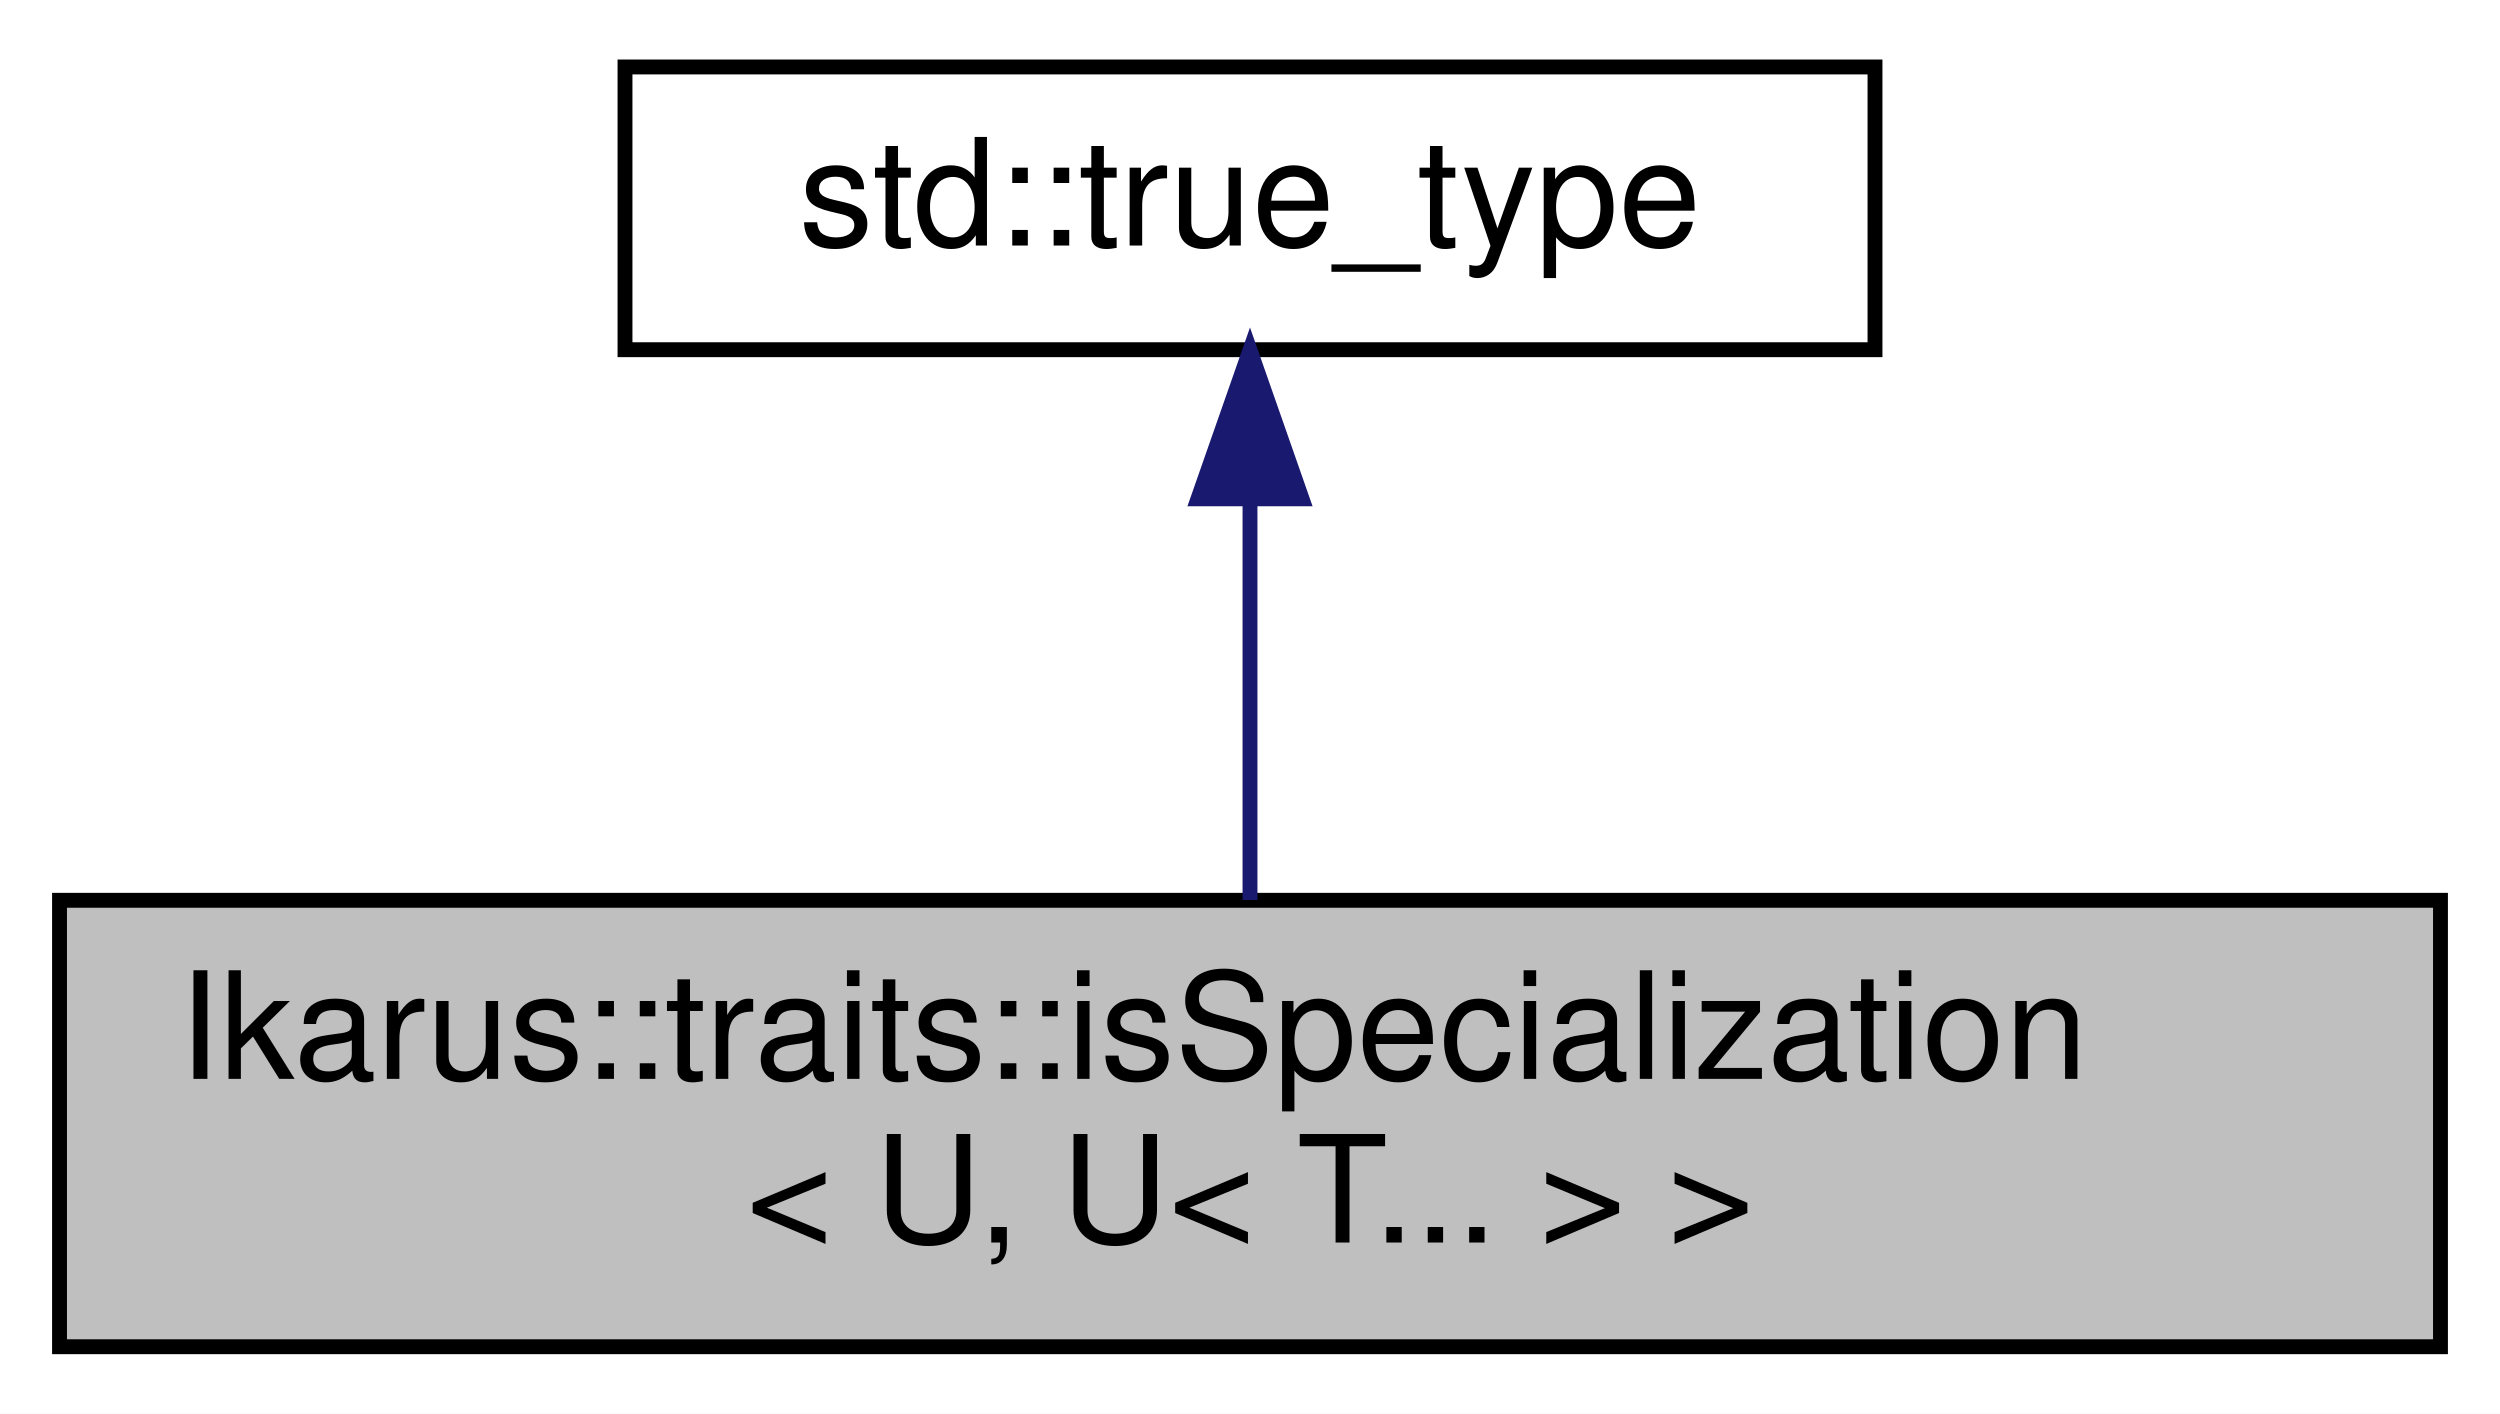
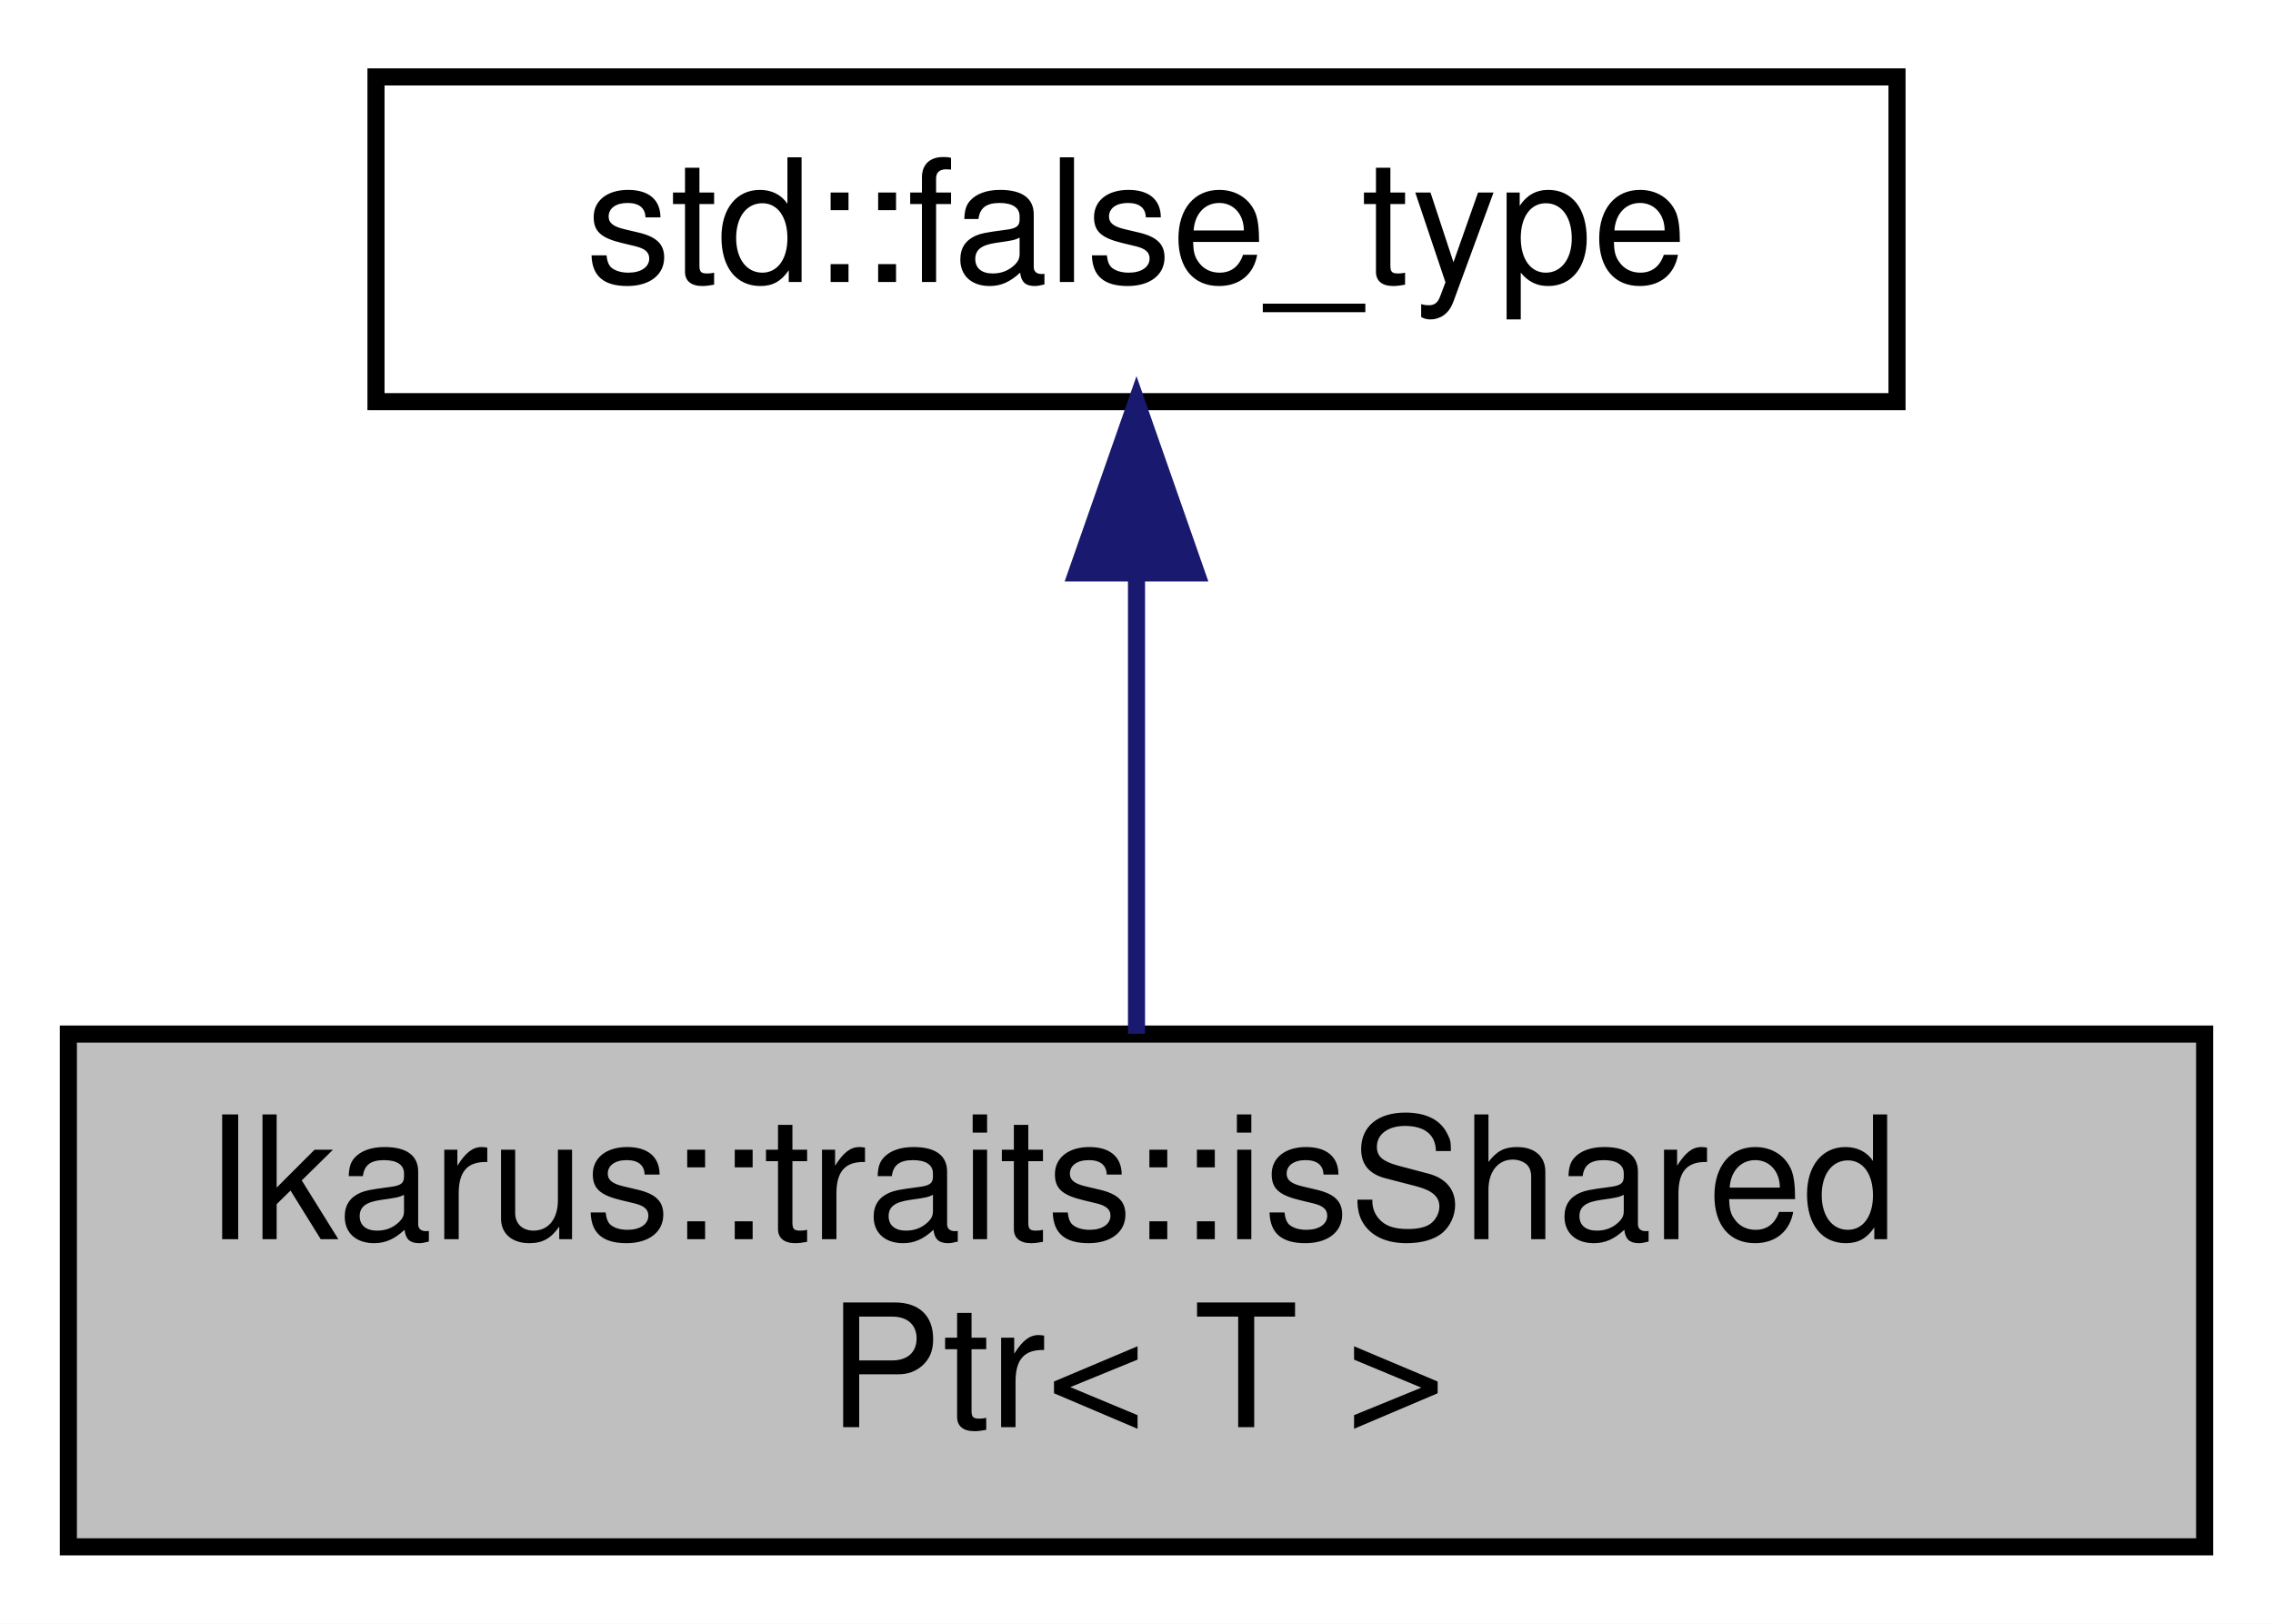
- <svg xmlns="http://www.w3.org/2000/svg" xmlns:xlink="http://www.w3.org/1999/xlink" width="168pt" height="95pt" viewBox="0.00 0.00 168.00 95.00">
+ <svg xmlns="http://www.w3.org/2000/svg" xmlns:xlink="http://www.w3.org/1999/xlink" width="133pt" height="95pt" viewBox="0.00 0.00 133.00 95.00">
  <g id="graph0" class="graph" transform="scale(1 1) rotate(0) translate(4 91)">
-     <polygon fill="white" stroke="transparent" points="-4,4 -4,-91 164,-91 164,4 -4,4" />
+     <polygon fill="white" stroke="transparent" points="-4,4 -4,-91 129,-91 129,4 -4,4" />
    <g id="node1" class="node">
      <g id="a_node1">
-         <a xlink:title="Type trait to check if a class is a specialization of a template.">
-           <polygon fill="#bfbfbf" stroke="black" points="0,-0.5 0,-30.5 160,-30.5 160,-0.5 0,-0.5" />
-           <text text-anchor="start" x="8" y="-18.5" font-family="Helvetica,sans-Serif" font-size="10.00">Ikarus::traits::isSpecialization</text>
-           <text text-anchor="middle" x="80" y="-7.5" font-family="Helvetica,sans-Serif" font-size="10.00">&lt; U, U&lt; T... &gt; &gt;</text>
+         <a xlink:title="Type trait to check if a type is a isSharedPtr.">
+           <polygon fill="#bfbfbf" stroke="black" points="0,-0.5 0,-30.5 125,-30.5 125,-0.5 0,-0.5" />
+           <text text-anchor="start" x="8" y="-18.5" font-family="Helvetica,sans-Serif" font-size="10.00">Ikarus::traits::isShared</text>
+           <text text-anchor="middle" x="62.5" y="-7.5" font-family="Helvetica,sans-Serif" font-size="10.00">Ptr&lt; T &gt;</text>
        </a>
      </g>
    </g>
    <g id="node2" class="node">
      <g id="a_node2">
        <a xlink:title=" ">
-           <polygon fill="white" stroke="black" points="38,-67.5 38,-86.5 122,-86.5 122,-67.5 38,-67.5" />
-           <text text-anchor="middle" x="80" y="-74.5" font-family="Helvetica,sans-Serif" font-size="10.00">std::true_type</text>
+           <polygon fill="white" stroke="black" points="18,-67.5 18,-86.5 107,-86.5 107,-67.5 18,-67.5" />
+           <text text-anchor="middle" x="62.5" y="-74.5" font-family="Helvetica,sans-Serif" font-size="10.00">std::false_type</text>
        </a>
      </g>
    </g>
    <g id="edge1" class="edge">
-       <path fill="none" stroke="midnightblue" d="M80,-57.23C80,-48.59 80,-38.5 80,-30.52" />
-       <polygon fill="midnightblue" stroke="midnightblue" points="76.5,-57.48 80,-67.48 83.5,-57.48 76.5,-57.48" />
+       <path fill="none" stroke="midnightblue" d="M62.5,-57.23C62.5,-48.59 62.5,-38.5 62.5,-30.52" />
+       <polygon fill="midnightblue" stroke="midnightblue" points="59,-57.48 62.5,-67.48 66,-57.48 59,-57.48" />
    </g>
  </g>
</svg>
